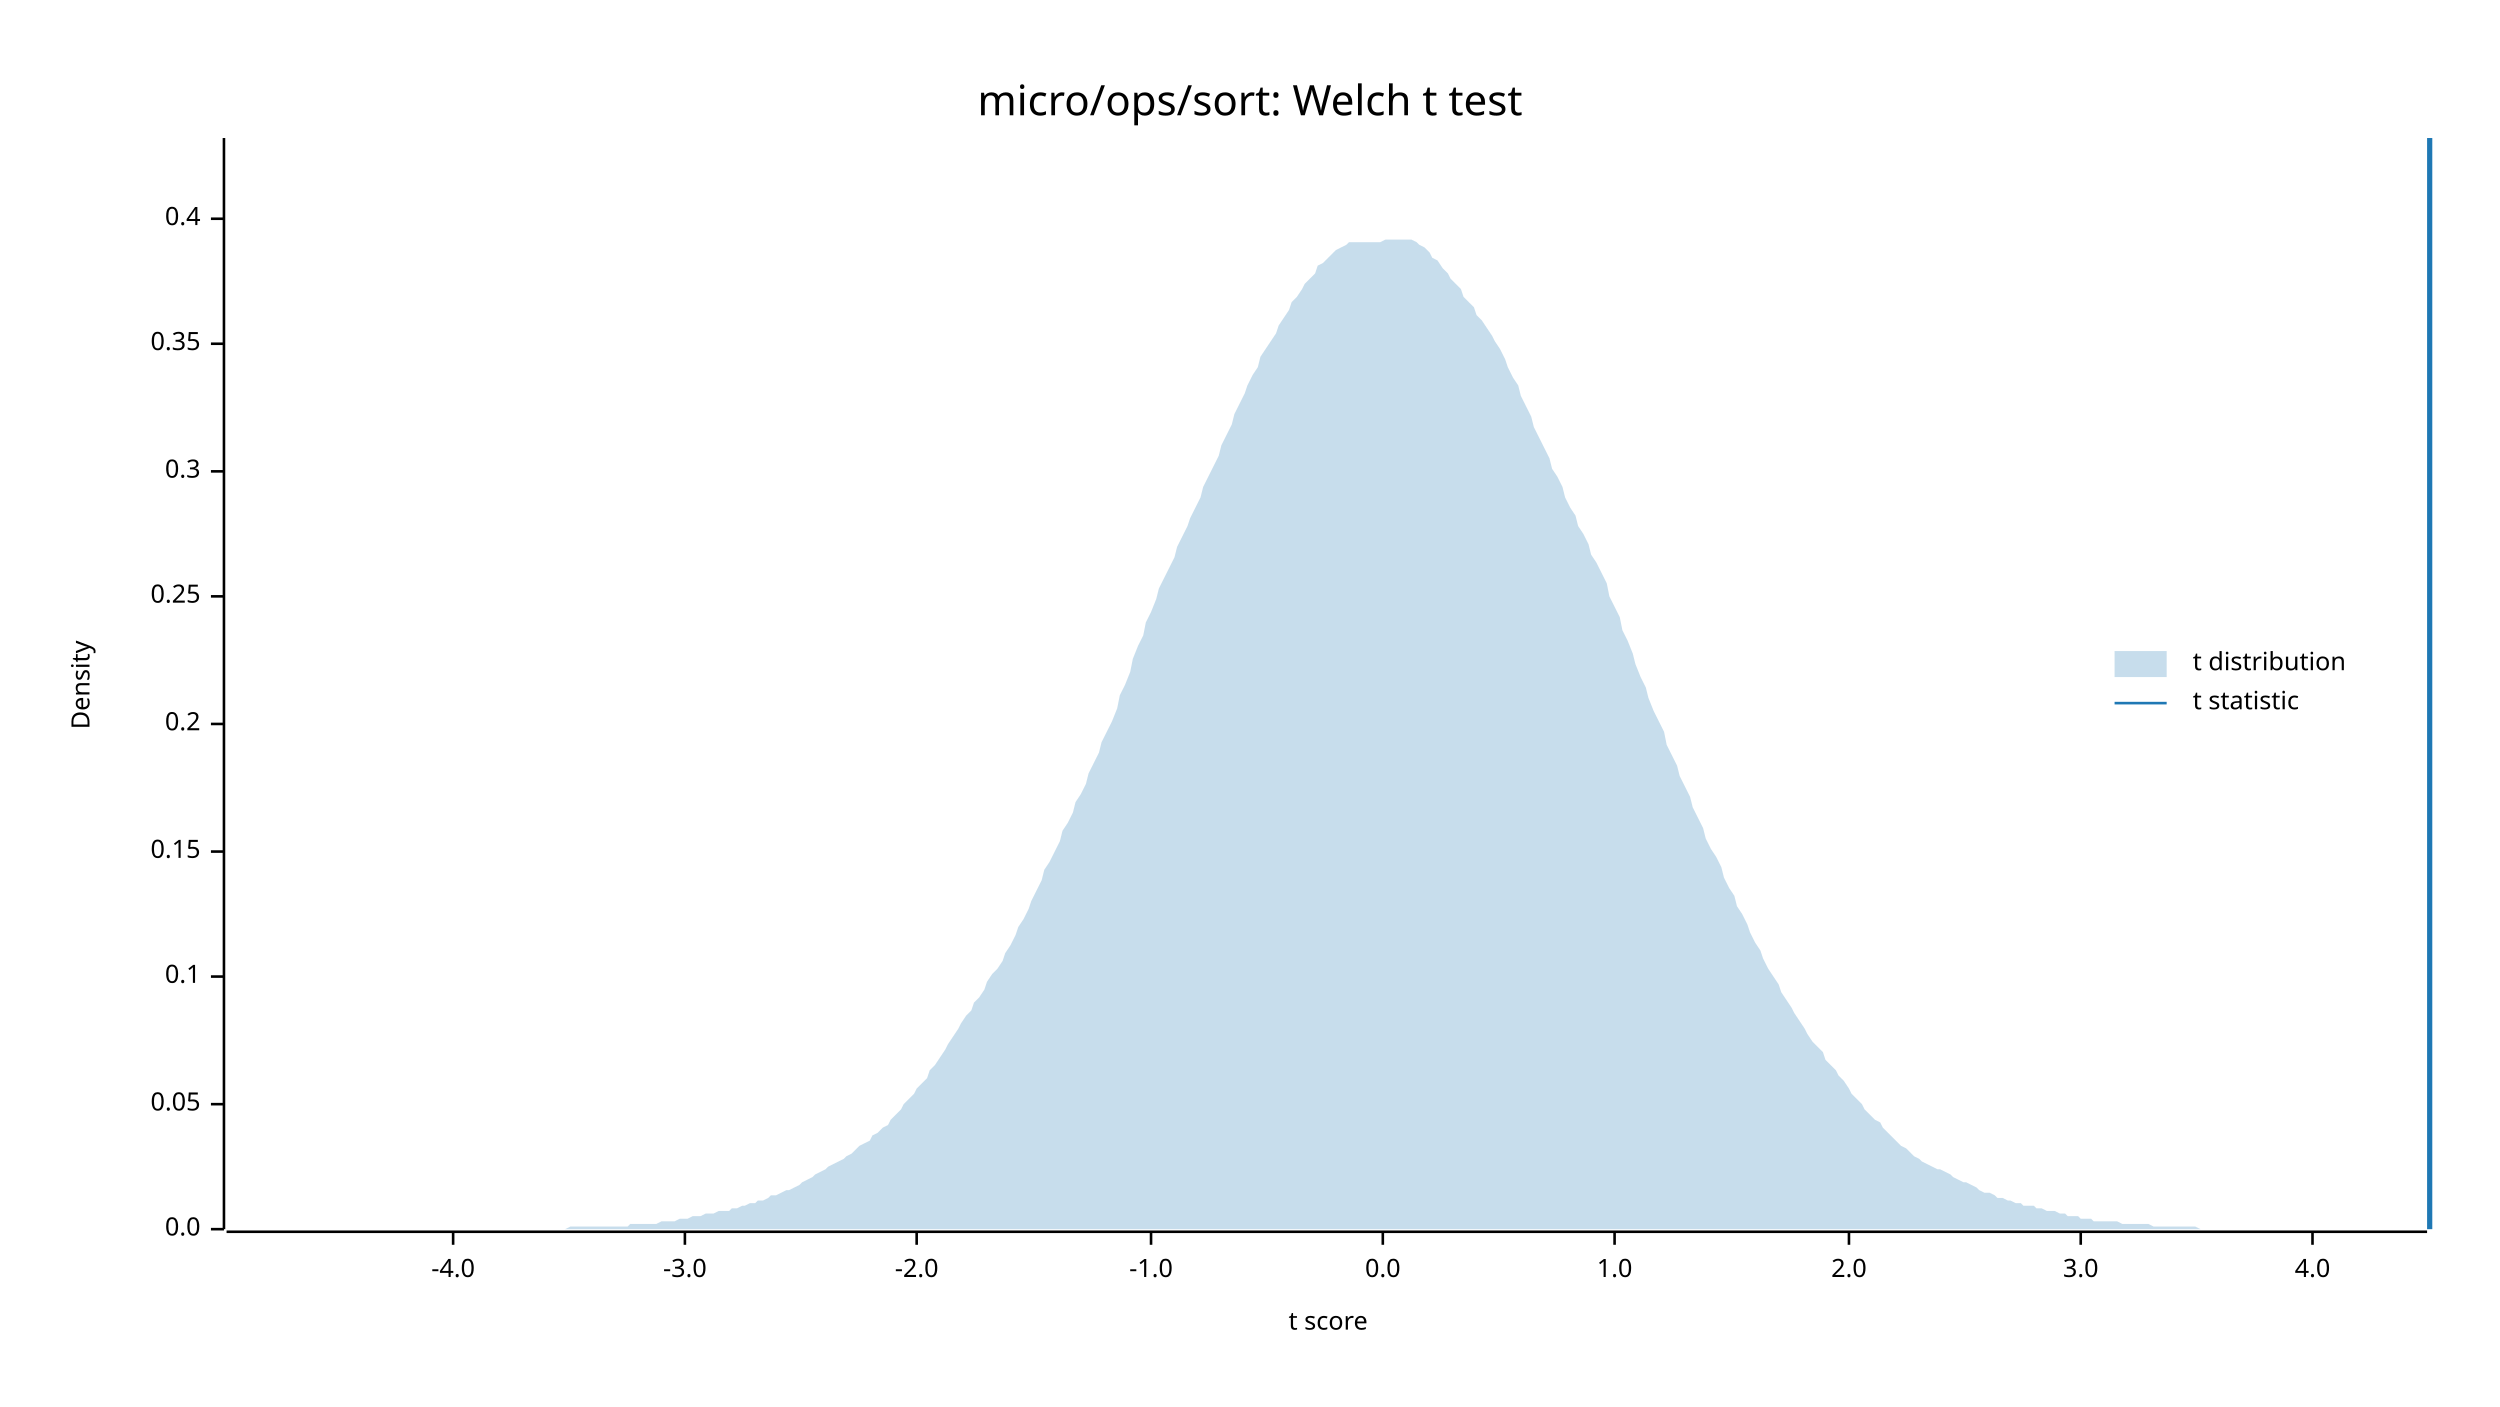
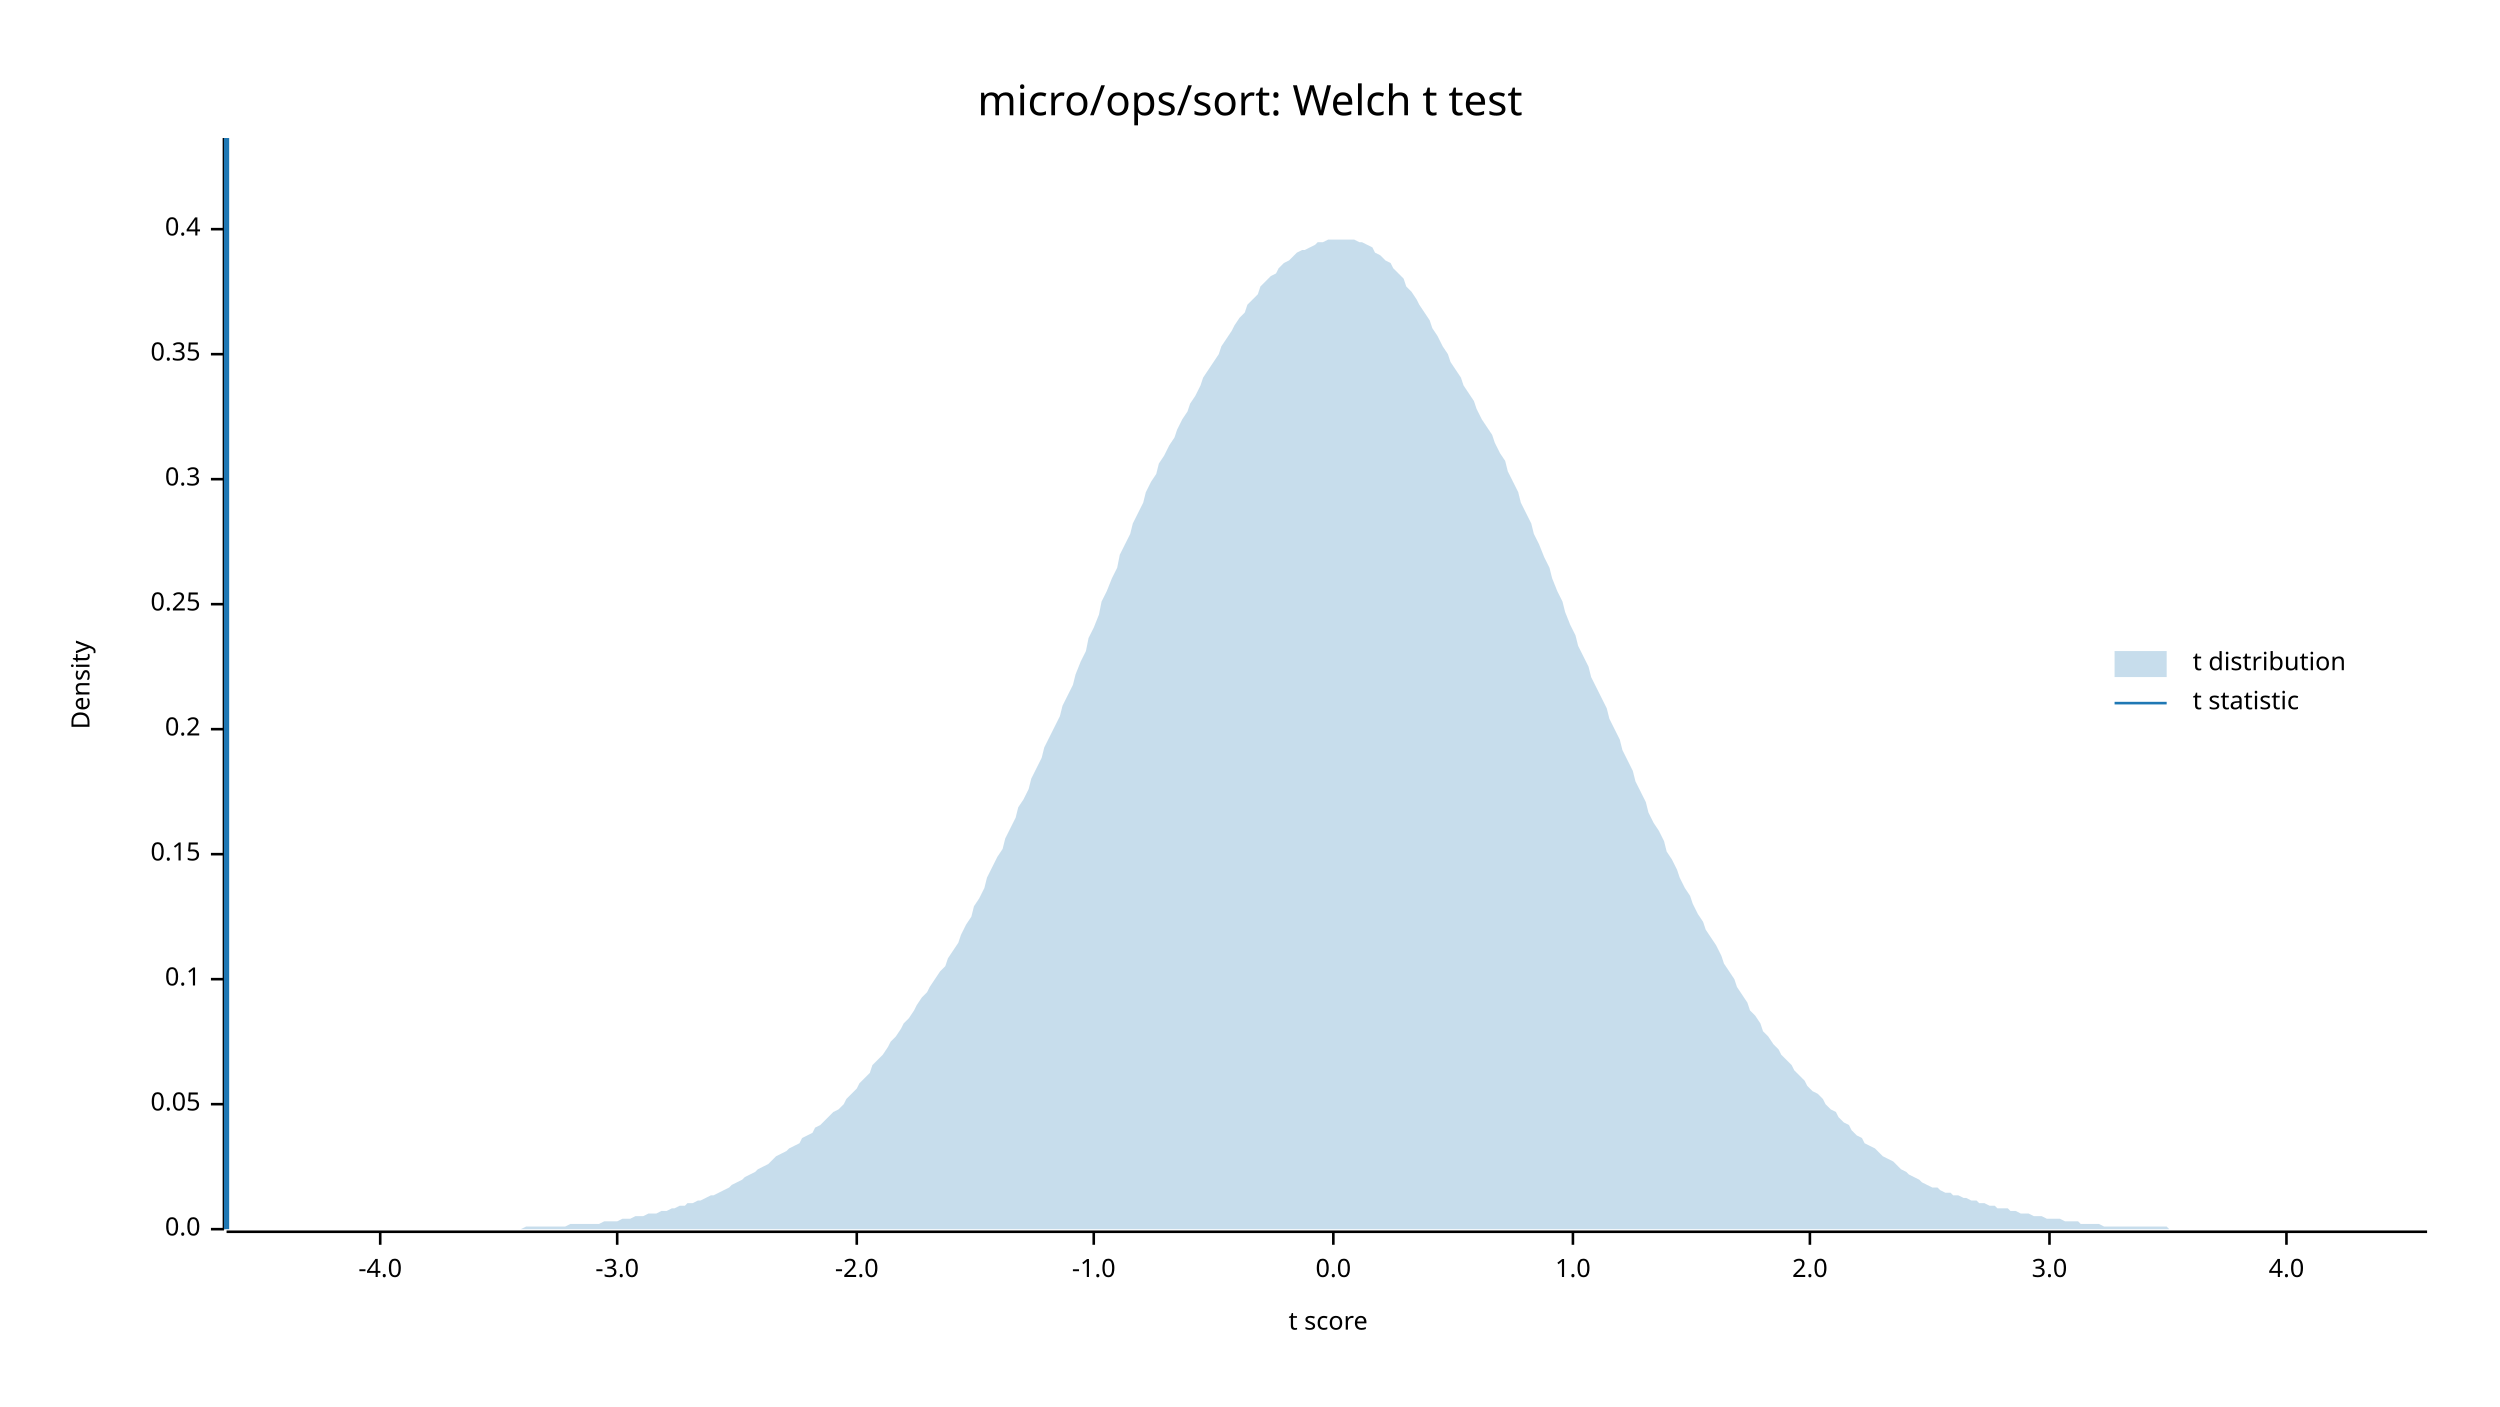
<svg xmlns="http://www.w3.org/2000/svg" width="960" height="540" viewBox="0 0 960 540">
  <text x="480" y="32" dy="0.76em" text-anchor="middle" font-family="sans-serif" font-size="16.129" opacity="1" fill="#000000">
micro/ops/sort: Welch t test
</text>
  <text x="27" y="263" dy="0.76em" text-anchor="middle" font-family="sans-serif" font-size="9.677" opacity="1" fill="#000000" transform="rotate(270, 27, 263)">
Density
</text>
  <text x="510" y="513" dy="-0.5ex" text-anchor="middle" font-family="sans-serif" font-size="9.677" opacity="1" fill="#000000">
t score
</text>
  <polyline fill="none" opacity="1" stroke="#000000" stroke-width="1" points="86,53 86,472 " />
  <text x="77" y="472" dy="0.5ex" text-anchor="end" font-family="sans-serif" font-size="9.677" opacity="1" fill="#000000">
0.0
</text>
  <polyline fill="none" opacity="1" stroke="#000000" stroke-width="1" points="81,472 86,472 " />
  <text x="77" y="424" dy="0.5ex" text-anchor="end" font-family="sans-serif" font-size="9.677" opacity="1" fill="#000000">
0.05
</text>
  <polyline fill="none" opacity="1" stroke="#000000" stroke-width="1" points="81,424 86,424 " />
-   <text x="77" y="375" dy="0.5ex" text-anchor="end" font-family="sans-serif" font-size="9.677" opacity="1" fill="#000000">
+   <text x="77" y="376" dy="0.5ex" text-anchor="end" font-family="sans-serif" font-size="9.677" opacity="1" fill="#000000">
0.1
</text>
-   <polyline fill="none" opacity="1" stroke="#000000" stroke-width="1" points="81,375 86,375 " />
-   <text x="77" y="327" dy="0.5ex" text-anchor="end" font-family="sans-serif" font-size="9.677" opacity="1" fill="#000000">
+   <polyline fill="none" opacity="1" stroke="#000000" stroke-width="1" points="81,376 86,376 " />
+   <text x="77" y="328" dy="0.5ex" text-anchor="end" font-family="sans-serif" font-size="9.677" opacity="1" fill="#000000">
0.15
</text>
-   <polyline fill="none" opacity="1" stroke="#000000" stroke-width="1" points="81,327 86,327 " />
-   <text x="77" y="278" dy="0.5ex" text-anchor="end" font-family="sans-serif" font-size="9.677" opacity="1" fill="#000000">
+   <polyline fill="none" opacity="1" stroke="#000000" stroke-width="1" points="81,328 86,328 " />
+   <text x="77" y="280" dy="0.5ex" text-anchor="end" font-family="sans-serif" font-size="9.677" opacity="1" fill="#000000">
0.2
</text>
-   <polyline fill="none" opacity="1" stroke="#000000" stroke-width="1" points="81,278 86,278 " />
-   <text x="77" y="229" dy="0.5ex" text-anchor="end" font-family="sans-serif" font-size="9.677" opacity="1" fill="#000000">
+   <polyline fill="none" opacity="1" stroke="#000000" stroke-width="1" points="81,280 86,280 " />
+   <text x="77" y="232" dy="0.5ex" text-anchor="end" font-family="sans-serif" font-size="9.677" opacity="1" fill="#000000">
0.25
</text>
-   <polyline fill="none" opacity="1" stroke="#000000" stroke-width="1" points="81,229 86,229 " />
-   <text x="77" y="181" dy="0.5ex" text-anchor="end" font-family="sans-serif" font-size="9.677" opacity="1" fill="#000000">
+   <polyline fill="none" opacity="1" stroke="#000000" stroke-width="1" points="81,232 86,232 " />
+   <text x="77" y="184" dy="0.5ex" text-anchor="end" font-family="sans-serif" font-size="9.677" opacity="1" fill="#000000">
0.3
</text>
-   <polyline fill="none" opacity="1" stroke="#000000" stroke-width="1" points="81,181 86,181 " />
-   <text x="77" y="132" dy="0.5ex" text-anchor="end" font-family="sans-serif" font-size="9.677" opacity="1" fill="#000000">
+   <polyline fill="none" opacity="1" stroke="#000000" stroke-width="1" points="81,184 86,184 " />
+   <text x="77" y="136" dy="0.5ex" text-anchor="end" font-family="sans-serif" font-size="9.677" opacity="1" fill="#000000">
0.35
</text>
-   <polyline fill="none" opacity="1" stroke="#000000" stroke-width="1" points="81,132 86,132 " />
-   <text x="77" y="84" dy="0.5ex" text-anchor="end" font-family="sans-serif" font-size="9.677" opacity="1" fill="#000000">
+   <polyline fill="none" opacity="1" stroke="#000000" stroke-width="1" points="81,136 86,136 " />
+   <text x="77" y="88" dy="0.5ex" text-anchor="end" font-family="sans-serif" font-size="9.677" opacity="1" fill="#000000">
0.4
</text>
-   <polyline fill="none" opacity="1" stroke="#000000" stroke-width="1" points="81,84 86,84 " />
+   <polyline fill="none" opacity="1" stroke="#000000" stroke-width="1" points="81,88 86,88 " />
  <polyline fill="none" opacity="1" stroke="#000000" stroke-width="1" points="87,473 932,473 " />
-   <text x="174" y="483" dy="0.76em" text-anchor="middle" font-family="sans-serif" font-size="9.677" opacity="1" fill="#000000">
+   <text x="146" y="483" dy="0.76em" text-anchor="middle" font-family="sans-serif" font-size="9.677" opacity="1" fill="#000000">
-4.0
</text>
-   <polyline fill="none" opacity="1" stroke="#000000" stroke-width="1" points="174,473 174,478 " />
-   <text x="263" y="483" dy="0.76em" text-anchor="middle" font-family="sans-serif" font-size="9.677" opacity="1" fill="#000000">
+   <polyline fill="none" opacity="1" stroke="#000000" stroke-width="1" points="146,473 146,478 " />
+   <text x="237" y="483" dy="0.76em" text-anchor="middle" font-family="sans-serif" font-size="9.677" opacity="1" fill="#000000">
-3.0
</text>
-   <polyline fill="none" opacity="1" stroke="#000000" stroke-width="1" points="263,473 263,478 " />
-   <text x="352" y="483" dy="0.76em" text-anchor="middle" font-family="sans-serif" font-size="9.677" opacity="1" fill="#000000">
+   <polyline fill="none" opacity="1" stroke="#000000" stroke-width="1" points="237,473 237,478 " />
+   <text x="329" y="483" dy="0.76em" text-anchor="middle" font-family="sans-serif" font-size="9.677" opacity="1" fill="#000000">
-2.0
</text>
-   <polyline fill="none" opacity="1" stroke="#000000" stroke-width="1" points="352,473 352,478 " />
-   <text x="442" y="483" dy="0.76em" text-anchor="middle" font-family="sans-serif" font-size="9.677" opacity="1" fill="#000000">
+   <polyline fill="none" opacity="1" stroke="#000000" stroke-width="1" points="329,473 329,478 " />
+   <text x="420" y="483" dy="0.76em" text-anchor="middle" font-family="sans-serif" font-size="9.677" opacity="1" fill="#000000">
-1.0
</text>
-   <polyline fill="none" opacity="1" stroke="#000000" stroke-width="1" points="442,473 442,478 " />
-   <text x="531" y="483" dy="0.76em" text-anchor="middle" font-family="sans-serif" font-size="9.677" opacity="1" fill="#000000">
+   <polyline fill="none" opacity="1" stroke="#000000" stroke-width="1" points="420,473 420,478 " />
+   <text x="512" y="483" dy="0.76em" text-anchor="middle" font-family="sans-serif" font-size="9.677" opacity="1" fill="#000000">
0.0
</text>
-   <polyline fill="none" opacity="1" stroke="#000000" stroke-width="1" points="531,473 531,478 " />
-   <text x="620" y="483" dy="0.76em" text-anchor="middle" font-family="sans-serif" font-size="9.677" opacity="1" fill="#000000">
+   <polyline fill="none" opacity="1" stroke="#000000" stroke-width="1" points="512,473 512,478 " />
+   <text x="604" y="483" dy="0.76em" text-anchor="middle" font-family="sans-serif" font-size="9.677" opacity="1" fill="#000000">
1.0
</text>
-   <polyline fill="none" opacity="1" stroke="#000000" stroke-width="1" points="620,473 620,478 " />
-   <text x="710" y="483" dy="0.76em" text-anchor="middle" font-family="sans-serif" font-size="9.677" opacity="1" fill="#000000">
+   <polyline fill="none" opacity="1" stroke="#000000" stroke-width="1" points="604,473 604,478 " />
+   <text x="695" y="483" dy="0.76em" text-anchor="middle" font-family="sans-serif" font-size="9.677" opacity="1" fill="#000000">
2.0
</text>
-   <polyline fill="none" opacity="1" stroke="#000000" stroke-width="1" points="710,473 710,478 " />
-   <text x="799" y="483" dy="0.76em" text-anchor="middle" font-family="sans-serif" font-size="9.677" opacity="1" fill="#000000">
+   <polyline fill="none" opacity="1" stroke="#000000" stroke-width="1" points="695,473 695,478 " />
+   <text x="787" y="483" dy="0.76em" text-anchor="middle" font-family="sans-serif" font-size="9.677" opacity="1" fill="#000000">
3.0
</text>
-   <polyline fill="none" opacity="1" stroke="#000000" stroke-width="1" points="799,473 799,478 " />
-   <text x="888" y="483" dy="0.76em" text-anchor="middle" font-family="sans-serif" font-size="9.677" opacity="1" fill="#000000">
+   <polyline fill="none" opacity="1" stroke="#000000" stroke-width="1" points="787,473 787,478 " />
+   <text x="878" y="483" dy="0.76em" text-anchor="middle" font-family="sans-serif" font-size="9.677" opacity="1" fill="#000000">
4.0
</text>
-   <polyline fill="none" opacity="1" stroke="#000000" stroke-width="1" points="888,473 888,478 " />
-   <polygon opacity="0.25" fill="#1F78B4" points="87,472 88,472 90,472 92,472 93,472 95,472 97,472 98,472 100,472 102,472 103,472 105,472 107,472 109,472 110,472 112,472 114,472 115,472 117,472 119,472 120,472 122,472 124,472 125,472 127,472 129,472 131,472 132,472 134,472 136,472 137,472 139,472 141,472 142,472 144,472 146,472 147,472 149,472 151,472 153,472 154,472 156,472 158,472 159,472 161,472 163,472 164,472 166,472 168,472 169,472 171,472 173,472 175,472 176,472 178,472 180,472 181,472 183,472 185,472 186,472 188,472 190,472 191,472 193,472 195,472 197,472 198,472 200,472 202,472 203,472 205,472 207,472 208,472 210,472 212,472 214,472 215,472 217,472 219,471 220,471 222,471 224,471 225,471 227,471 229,471 230,471 232,471 234,471 236,471 237,471 239,471 241,471 242,470 244,470 246,470 247,470 249,470 251,470 252,470 254,469 256,469 258,469 259,469 261,468 263,468 264,468 266,467 268,467 269,467 271,466 273,466 274,466 276,465 278,465 280,465 281,464 283,464 285,463 286,463 288,462 290,462 291,461 293,461 295,460 296,459 298,459 300,458 302,457 303,457 305,456 307,455 308,454 310,453 312,452 313,451 315,450 317,449 318,448 320,447 322,446 324,445 325,444 327,443 329,441 330,440 332,439 334,438 335,436 337,435 339,433 341,432 342,430 344,428 346,426 347,424 349,422 351,420 352,418 354,416 356,414 357,411 359,409 361,406 363,403 364,401 366,398 368,395 369,393 371,390 373,388 374,385 376,383 378,380 379,377 381,374 383,372 385,369 386,366 388,363 390,359 391,356 393,353 395,349 396,346 398,342 400,338 401,334 403,331 405,327 407,323 408,319 410,316 412,312 413,308 415,305 417,301 418,297 420,293 422,289 423,285 425,281 427,277 429,272 430,267 432,263 434,258 435,253 437,248 439,244 440,239 442,235 444,230 445,226 447,222 449,218 451,214 452,210 454,206 456,202 457,199 459,195 461,191 462,187 464,183 466,179 468,175 469,171 471,167 473,163 474,159 476,155 478,151 479,148 481,144 483,141 484,137 486,134 488,131 490,128 491,125 493,122 495,119 496,116 498,114 500,111 501,109 503,107 505,105 506,102 508,101 510,99 512,97 513,96 515,95 517,94 518,93 520,93 522,93 523,93 525,93 527,93 528,93 530,93 532,92 534,92 535,92 537,92 539,92 540,92 542,92 544,93 545,94 547,95 549,97 550,99 552,100 554,103 556,105 557,107 559,109 561,111 562,114 564,116 566,118 567,121 569,123 571,126 573,129 574,131 576,134 578,138 579,141 581,145 583,148 584,152 586,156 588,160 589,164 591,168 593,172 595,176 596,180 598,183 600,187 601,191 603,195 605,198 606,202 608,205 610,209 611,213 613,216 615,220 617,224 618,229 620,233 622,237 623,242 625,246 627,251 628,255 630,260 632,264 633,268 635,273 637,277 639,281 640,286 642,290 644,294 645,298 647,302 649,306 650,310 652,314 654,318 655,322 657,326 659,329 661,333 662,337 664,341 666,344 667,348 669,351 671,355 672,358 674,362 676,365 677,368 679,372 681,375 683,378 684,381 686,384 688,387 689,389 691,392 693,395 694,397 696,400 698,402 700,404 701,407 703,409 705,411 706,413 708,415 710,418 711,420 713,422 715,424 716,426 718,428 720,430 722,431 723,433 725,435 727,437 728,438 730,440 732,441 733,442 735,444 737,445 738,446 740,447 742,448 744,449 745,449 747,450 749,451 750,452 752,453 754,454 755,454 757,455 759,456 760,457 762,458 764,458 766,459 767,460 769,460 771,461 772,461 774,462 776,462 777,463 779,463 781,463 782,464 784,464 786,465 788,465 789,465 791,466 793,466 794,467 796,467 798,467 799,468 801,468 803,468 804,469 806,469 808,469 810,469 811,469 813,469 815,470 816,470 818,470 820,470 821,470 823,470 825,470 827,471 828,471 830,471 832,471 833,471 835,471 837,471 838,471 840,471 842,471 843,471 845,472 847,472 849,472 850,472 852,472 854,472 855,472 857,472 859,472 860,472 862,472 864,472 865,472 867,472 869,472 871,472 872,472 874,472 876,472 877,472 879,472 881,472 882,472 884,472 886,472 887,472 889,472 891,472 893,472 894,472 896,472 898,472 899,472 901,472 903,472 904,472 906,472 908,472 909,472 911,472 913,472 915,472 916,472 918,472 920,472 921,472 923,472 925,472 926,472 928,472 930,472 932,472 932,472 87,472 " />
-   <polyline fill="none" opacity="1" stroke="#1F78B4" stroke-width="2" points="933,472 933,53 " />
+   <polyline fill="none" opacity="1" stroke="#000000" stroke-width="1" points="878,473 878,478 " />
+   <polygon opacity="0.25" fill="#1F78B4" points="87,472 88,472 90,472 92,472 93,472 95,472 97,472 98,472 100,472 102,472 103,472 105,472 107,472 109,472 110,472 112,472 114,472 115,472 117,472 119,472 120,472 122,472 124,472 125,472 127,472 129,472 131,472 132,472 134,472 136,472 137,472 139,472 141,472 142,472 144,472 146,472 147,472 149,472 151,472 153,472 154,472 156,472 158,472 159,472 161,472 163,472 164,472 166,472 168,472 169,472 171,472 173,472 175,472 176,472 178,472 180,472 181,472 183,472 185,472 186,472 188,472 190,472 191,472 193,472 195,472 197,472 198,472 200,472 202,471 203,471 205,471 207,471 208,471 210,471 212,471 214,471 215,471 217,471 219,470 220,470 222,470 224,470 225,470 227,470 229,470 230,470 232,469 234,469 236,469 237,469 239,468 241,468 242,468 244,467 246,467 247,467 249,466 251,466 252,466 254,465 256,465 258,464 259,464 261,463 263,463 264,462 266,462 268,461 269,461 271,460 273,459 274,459 276,458 278,457 280,456 281,455 283,454 285,453 286,452 288,451 290,450 291,449 293,448 295,447 296,446 298,444 300,443 302,442 303,441 305,440 307,439 308,437 310,436 312,435 313,433 315,432 317,430 318,429 320,427 322,426 324,424 325,422 327,420 329,418 330,416 332,414 334,412 335,409 337,407 339,405 341,402 342,400 344,398 346,395 347,393 349,391 351,388 352,386 354,383 356,381 357,379 359,376 361,373 363,371 364,368 366,365 368,362 369,359 371,355 373,352 374,348 376,345 378,341 379,337 381,333 383,329 385,326 386,322 388,318 390,314 391,310 393,307 395,303 396,299 398,295 400,291 401,287 403,283 405,279 407,275 408,271 410,267 412,263 413,259 415,254 417,250 418,245 420,241 422,236 423,231 425,227 427,222 429,218 430,213 432,209 434,205 435,201 437,197 439,193 440,189 442,185 444,182 445,178 447,175 449,171 451,168 452,165 454,161 456,158 457,155 459,152 461,148 462,145 464,142 466,139 468,136 469,133 471,130 473,127 474,125 476,122 478,120 479,117 481,115 483,113 484,110 486,108 488,106 490,105 491,103 493,101 495,100 496,99 498,97 500,96 501,96 503,95 505,94 506,93 508,93 510,92 512,92 513,92 515,92 517,92 518,92 520,92 522,93 523,93 525,94 527,95 528,97 530,98 532,100 534,101 535,103 537,105 539,107 540,110 542,112 544,115 545,117 547,120 549,123 550,126 552,129 554,133 556,136 557,139 559,142 561,145 562,148 564,151 566,154 567,157 569,161 571,164 573,167 574,170 576,174 578,177 579,181 581,185 583,189 584,193 586,197 588,201 589,205 591,209 593,214 595,218 596,222 598,227 600,231 601,235 603,240 605,244 606,248 608,252 610,256 611,260 613,264 615,268 617,272 618,276 620,280 622,284 623,288 625,292 627,296 628,300 630,304 632,308 633,312 635,316 637,319 639,323 640,327 642,330 644,334 645,337 647,341 649,344 650,347 652,351 654,354 655,357 657,360 659,363 661,367 662,370 664,373 666,376 667,379 669,382 671,385 672,388 674,390 676,393 677,396 679,398 681,401 683,403 684,405 686,407 688,409 689,411 691,413 693,415 694,417 696,419 698,420 700,422 701,424 703,426 705,427 706,429 708,431 710,432 711,434 713,436 715,437 716,439 718,440 720,441 722,443 723,444 725,445 727,446 728,447 730,449 732,450 733,451 735,452 737,453 738,454 740,455 742,456 744,456 745,457 747,458 749,458 750,459 752,459 754,460 755,460 757,461 759,461 760,462 762,462 764,463 766,463 767,464 769,464 771,464 772,465 774,465 776,466 777,466 779,466 781,467 782,467 784,467 786,468 788,468 789,468 791,468 793,469 794,469 796,469 798,469 799,470 801,470 803,470 804,470 806,470 808,471 810,471 811,471 813,471 815,471 816,471 818,471 820,471 821,471 823,471 825,471 827,471 828,471 830,471 832,471 833,472 835,472 837,472 838,472 840,472 842,472 843,472 845,472 847,472 849,472 850,472 852,472 854,472 855,472 857,472 859,472 860,472 862,472 864,472 865,472 867,472 869,472 871,472 872,472 874,472 876,472 877,472 879,472 881,472 882,472 884,472 886,472 887,472 889,472 891,472 893,472 894,472 896,472 898,472 899,472 901,472 903,472 904,472 906,472 908,472 909,472 911,472 913,472 915,472 916,472 918,472 920,472 921,472 923,472 925,472 926,472 928,472 930,472 932,472 932,472 87,472 " />
+   <polyline fill="none" opacity="1" stroke="#1F78B4" stroke-width="2" points="87,472 87,53 " />
  <text x="842" y="250" dy="0.76em" text-anchor="start" font-family="sans-serif" font-size="9.677" opacity="1" fill="#000000">
t distribution
</text>
  <text x="842" y="265" dy="0.76em" text-anchor="start" font-family="sans-serif" font-size="9.677" opacity="1" fill="#000000">
t statistic
</text>
  <rect x="812" y="250" width="20" height="10" opacity="0.25" fill="#1F78B4" stroke="none" />
  <polyline fill="none" opacity="1" stroke="#1F78B4" stroke-width="1" points="812,270 832,270 " />
</svg>
